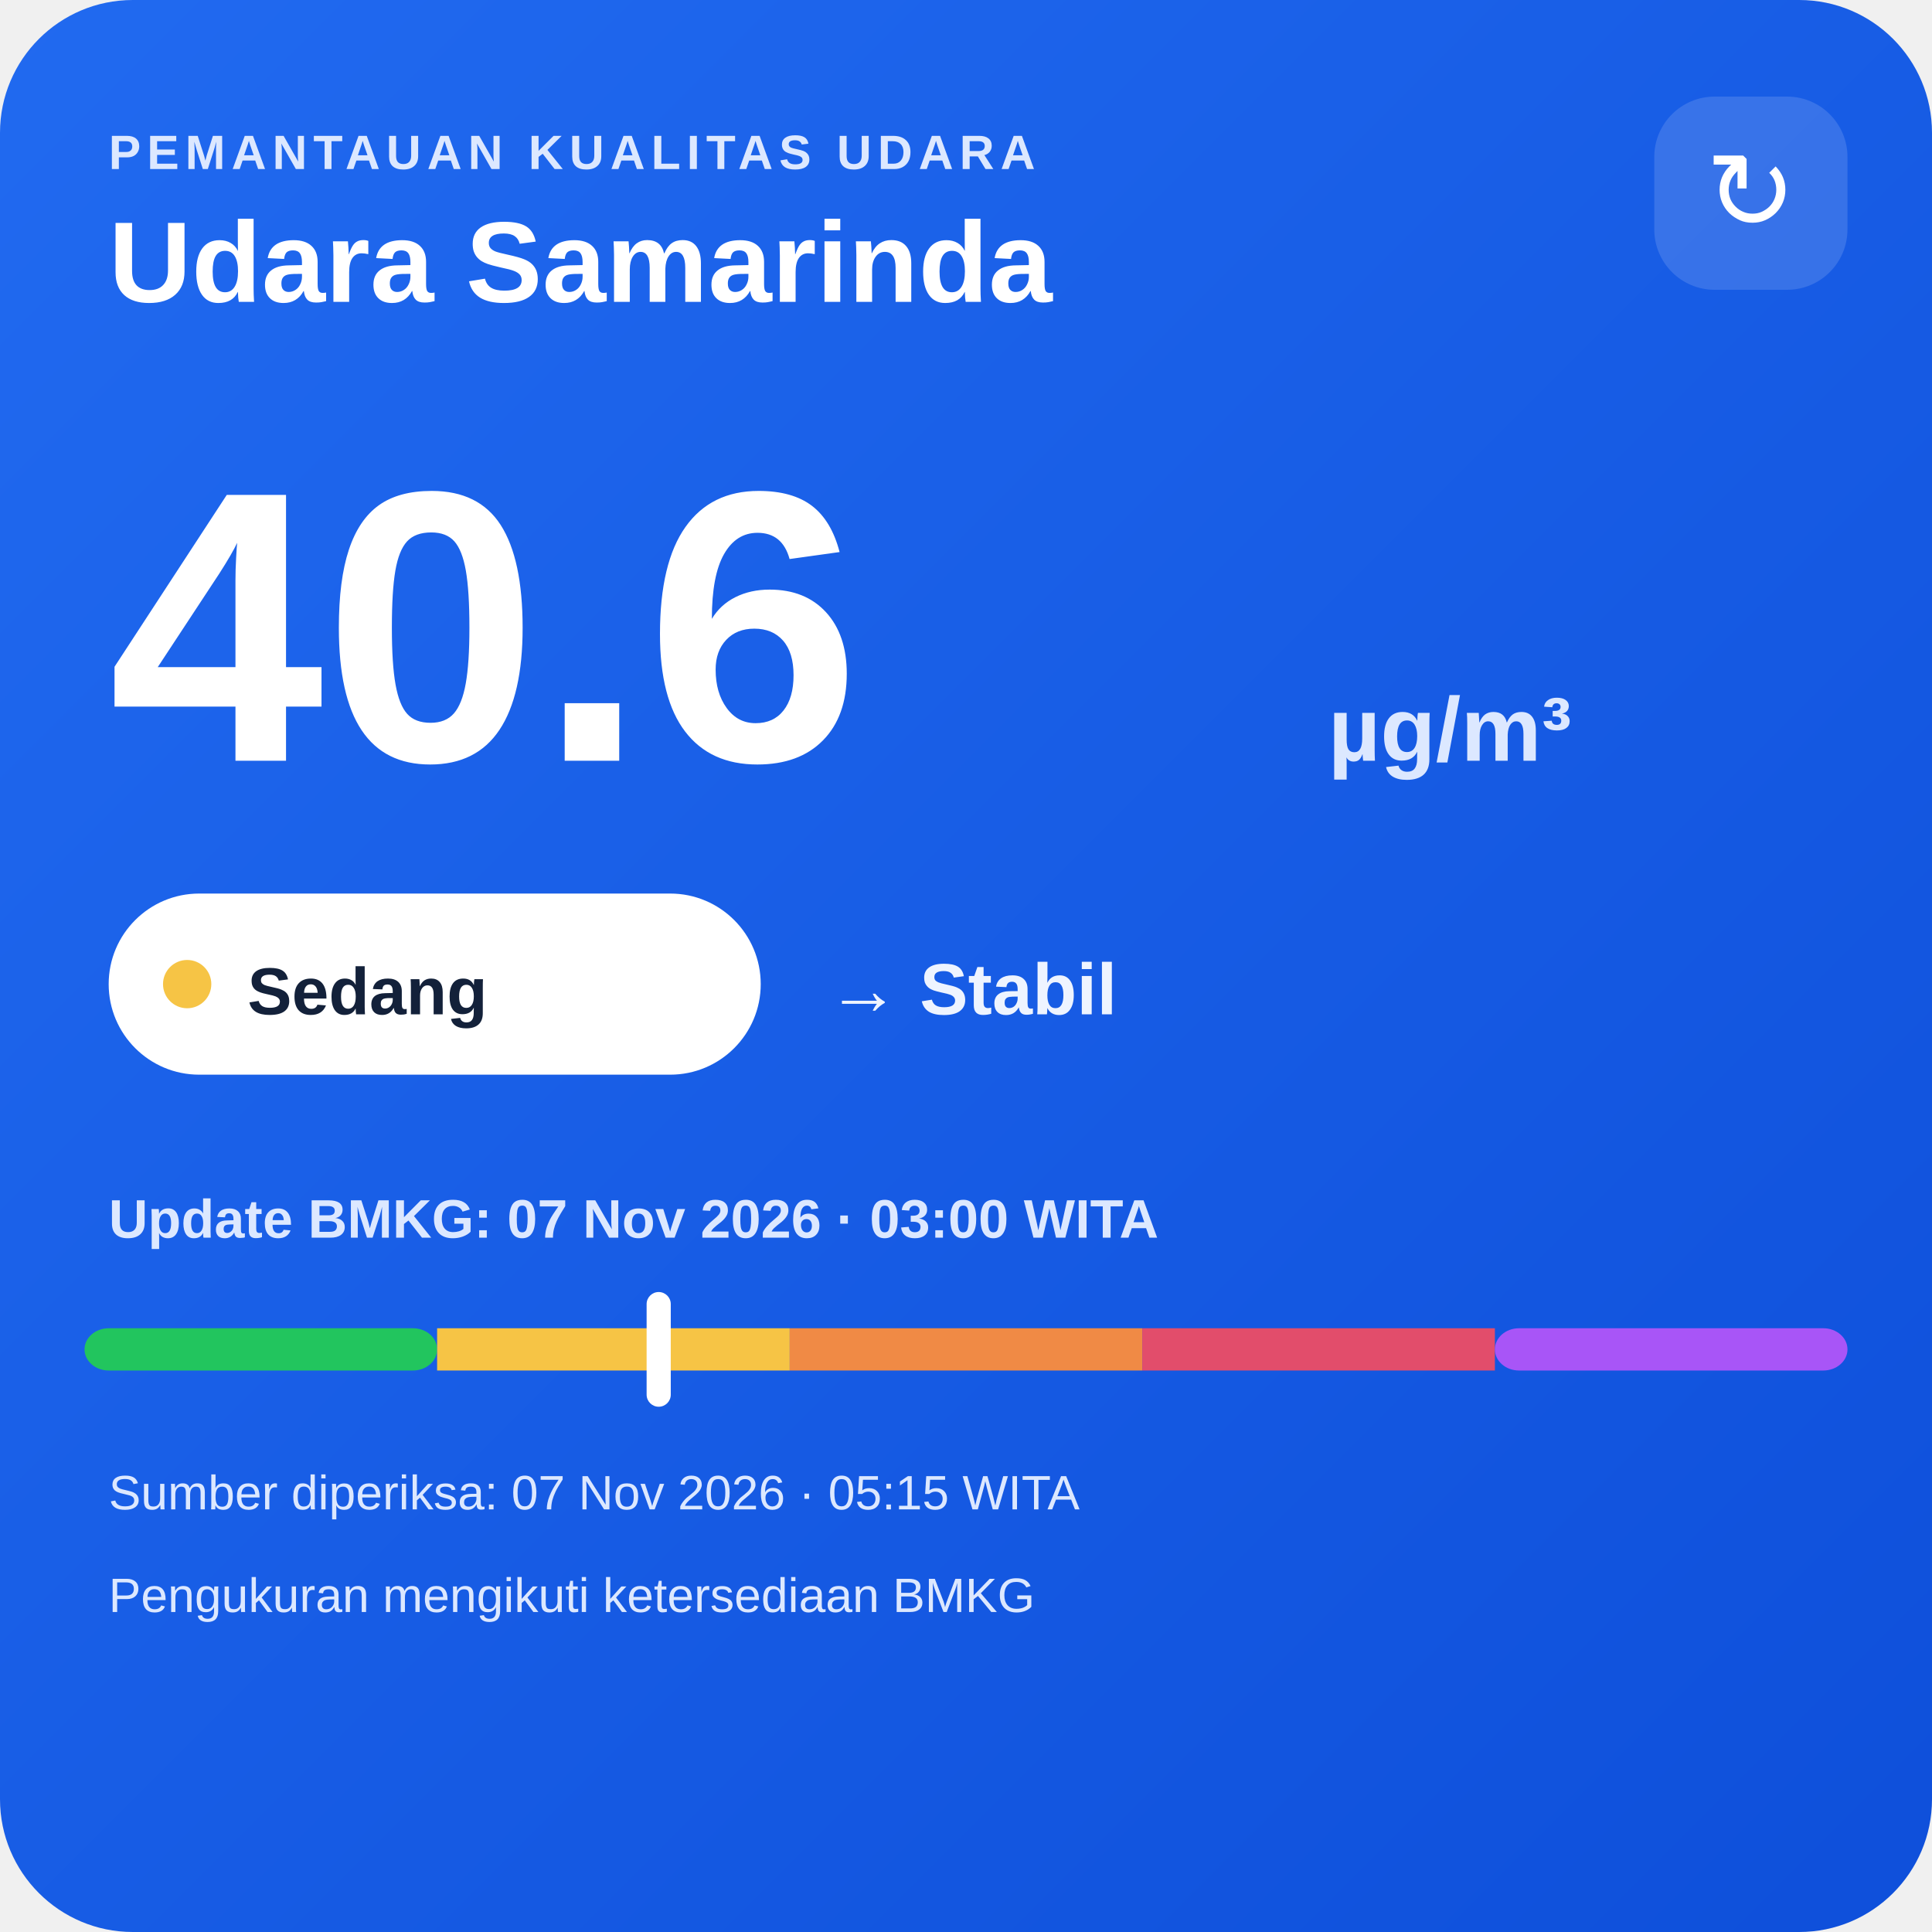
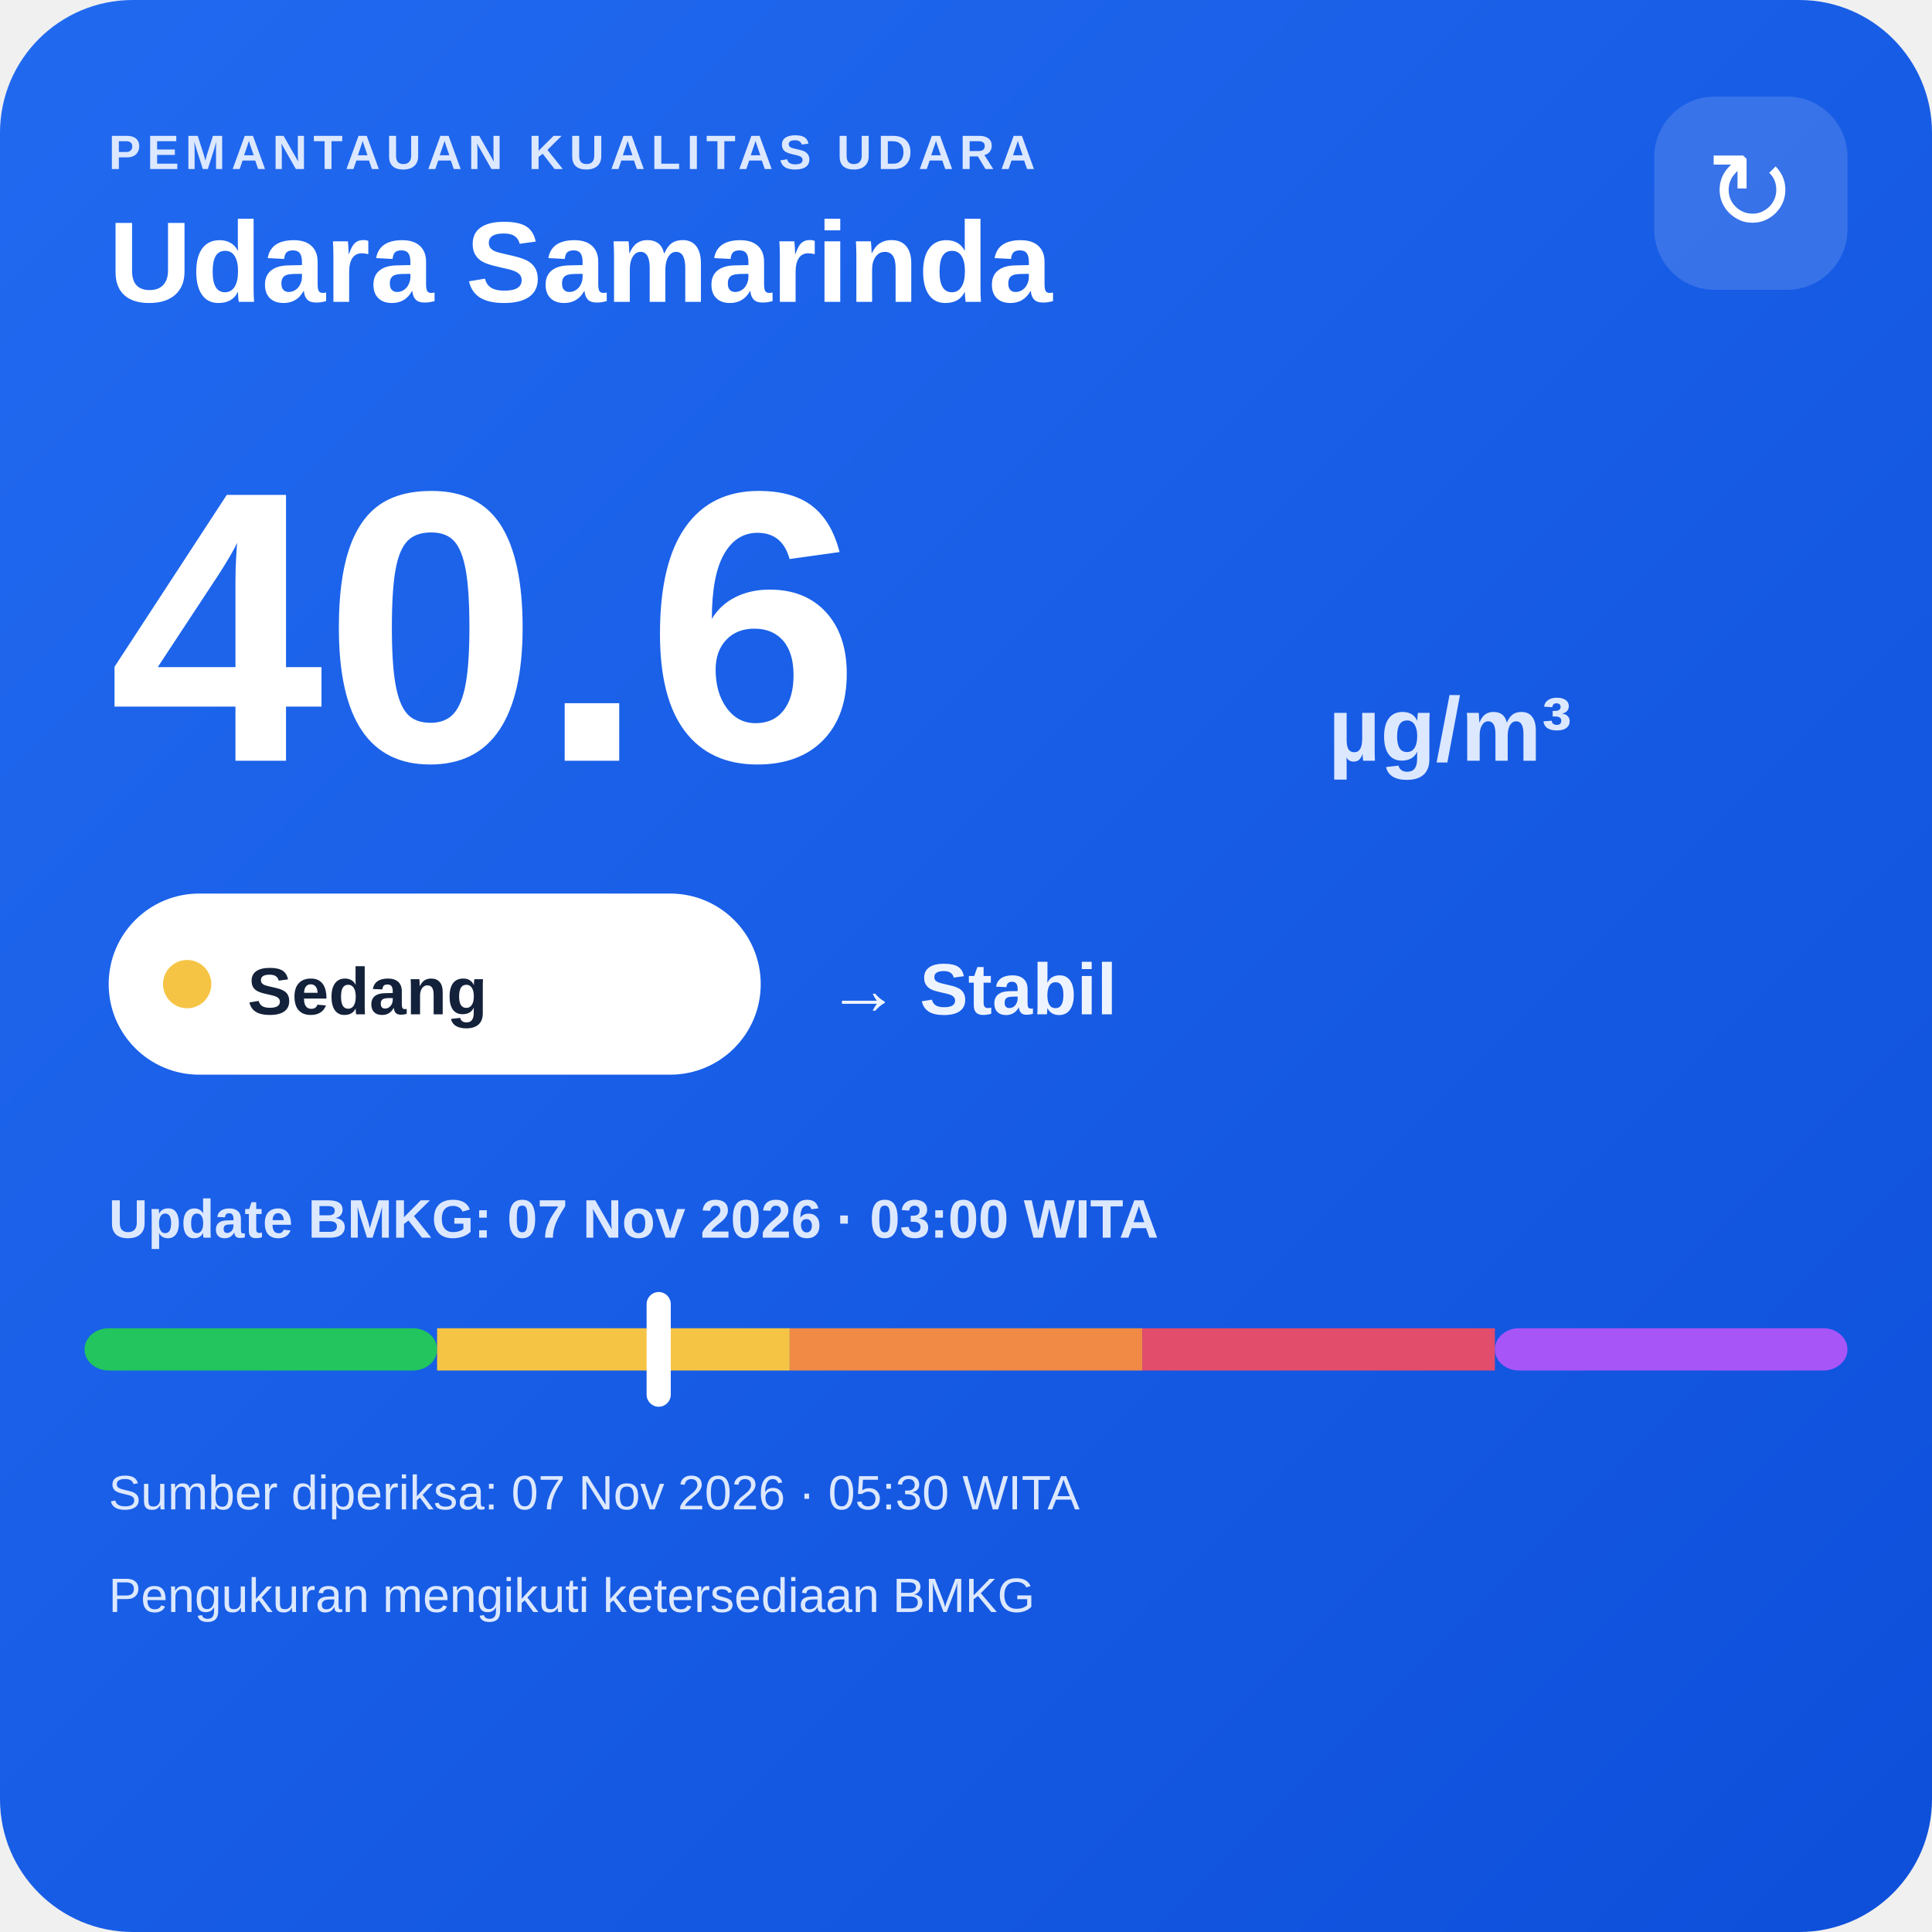
<svg xmlns="http://www.w3.org/2000/svg" width="320" height="320" viewBox="0 0 320 320">
  <defs>
    <linearGradient id="bg" x1="0" y1="0" x2="1" y2="1">
      <stop offset="0" stop-color="#216af0" />
      <stop offset="1" stop-color="#0e4fda" />
    </linearGradient>
  </defs>
  <rect width="320" height="320" rx="22" fill="url(#bg)" />
  <text x="18" y="28" fill="#dce8ff" font-family="Arial,sans-serif" font-size="8" font-weight="700" letter-spacing="1">PEMANTAUAN KUALITAS UDARA</text>
  <text x="18" y="50" fill="#ffffff" font-family="Arial,sans-serif" font-size="19" font-weight="700">Udara Samarinda</text>
  <rect x="274" y="16" width="32" height="32" rx="10" fill="#ffffff" fill-opacity=".14" />
  <text x="290" y="38" text-anchor="middle" fill="#ffffff" font-family="Arial,sans-serif" font-size="18">↻</text>
  <text x="18" y="126" fill="#ffffff" font-family="Arial,sans-serif" font-size="64" font-weight="800">40.6</text>
  <text x="220" y="126" fill="#dce8ff" font-family="Arial,sans-serif" font-size="15" font-weight="700">µg/m³</text>
  <rect x="18" y="148" width="108" height="30" rx="15" fill="#ffffff" />
  <circle cx="31" cy="163" r="4" fill="#f6c445" />
  <text x="41" y="168" fill="#13213a" font-family="Arial,sans-serif" font-size="11" font-weight="700">Sedang</text>
  <text x="137" y="168" fill="#eef4ff" font-family="Arial,sans-serif" font-size="12" font-weight="700">→ Stabil</text>
  <text x="18" y="205" fill="#dce8ff" font-family="Arial,sans-serif" font-size="9" font-weight="700">Update BMKG: 07 Nov 2026 · 03:00 WITA</text>
  <rect x="14" y="220" width="58.4" height="7" rx="4" fill="#22c55e" />
  <rect x="72.4" y="220" width="58.4" height="7" fill="#f6c445" />
  <rect x="130.8" y="220" width="58.4" height="7" fill="#f08a45" />
  <rect x="189.2" y="220" width="58.4" height="7" fill="#e24d6b" />
  <rect x="247.6" y="220" width="58.4" height="7" rx="4" fill="#a855f7" />
  <rect x="107.1" y="214" width="4" height="19" rx="2" fill="#ffffff" />
-   <text x="18" y="250" fill="#dce8ff" font-family="Arial,sans-serif" font-size="8">Sumber diperiksa: 07 Nov 2026 · 05:15 WITA</text>
+   <text x="18" y="250" fill="#dce8ff" font-family="Arial,sans-serif" font-size="8">Sumber diperiksa: 07 Nov 2026 · 05:30 WITA</text>
  <text x="18" y="267" fill="#dce8ff" font-family="Arial,sans-serif" font-size="8">Pengukuran mengikuti ketersediaan BMKG</text>
</svg>
